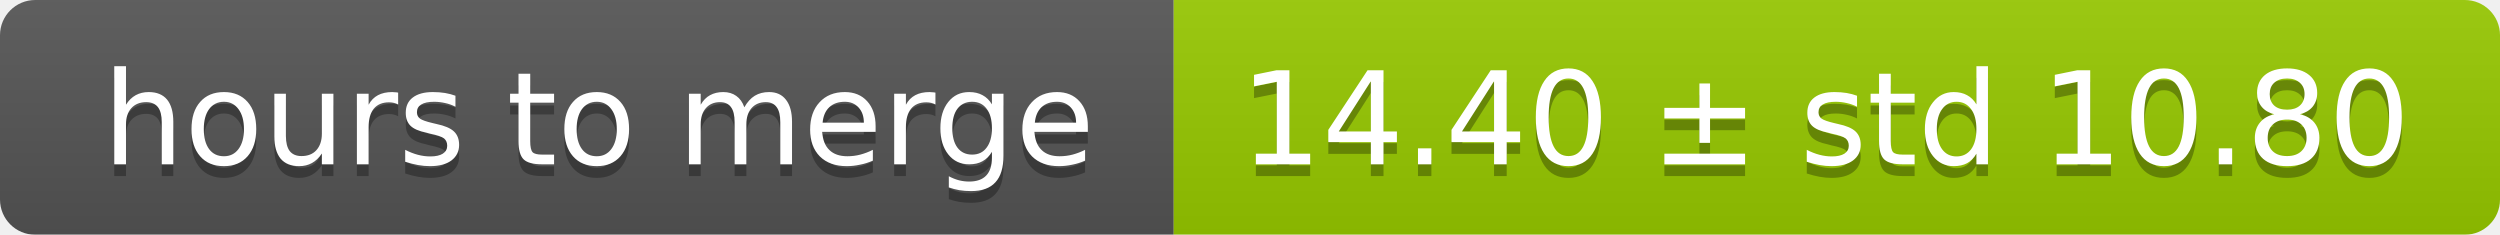
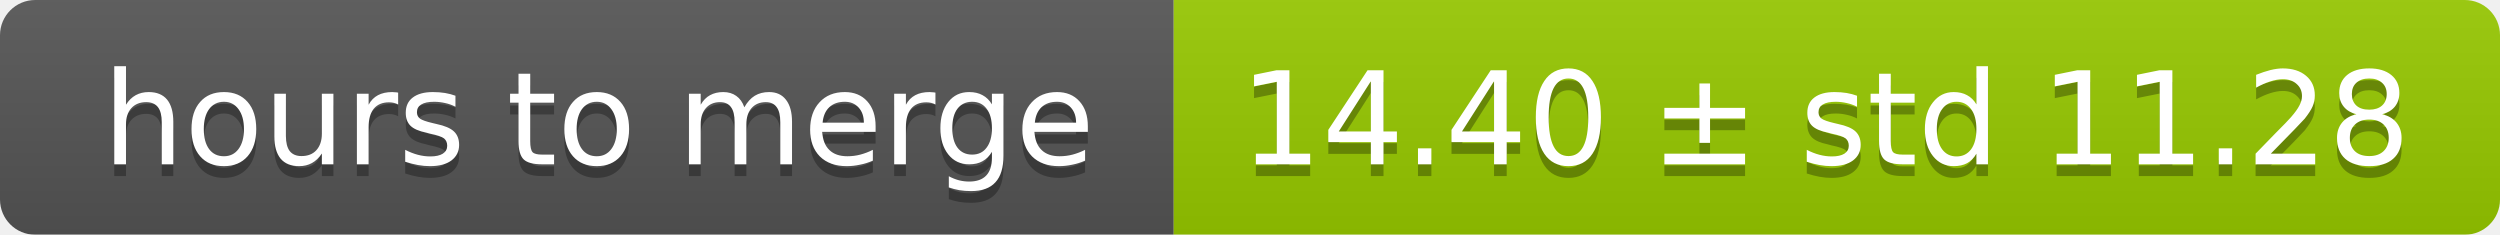
<svg xmlns="http://www.w3.org/2000/svg" width="213" height="20">
  <linearGradient id="smooth" x2="0" y2="100%">
    <stop offset="0" stop-color="#bbb" stop-opacity=".1" />
    <stop offset="1" stop-opacity=".1" />
  </linearGradient>
  <mask id="round">
    <rect width="213" height="20" rx="3" fill="#fff" />
  </mask>
  <g mask="url(#round)">
    <rect width="100" height="20" fill="#555" />
    <rect x="100" width="113" height="20" fill="#97ca00" />
    <rect width="213" height="20" fill="url(#smooth)" />
  </g>
  <g fill="#fff" text-anchor="middle" font-family="DejaVu Sans,Verdana,Geneva,sans-serif" font-size="11">
    <text x="51" y="15" fill="#010101" fill-opacity=".3">hours to merge</text>
    <text x="51" y="14">hours to merge</text>
-     <text x="155.5" y="15" fill="#010101" fill-opacity=".3">14.40 ± std 10.80</text>
-     <text x="155.5" y="14">14.40 ± std 10.80</text>
+     <text x="155.5" y="15" fill="#010101" fill-opacity=".3">14.40 ± std 11.28</text>
+     <text x="155.5" y="14">14.40 ± std 11.28</text>
  </g>
</svg>
